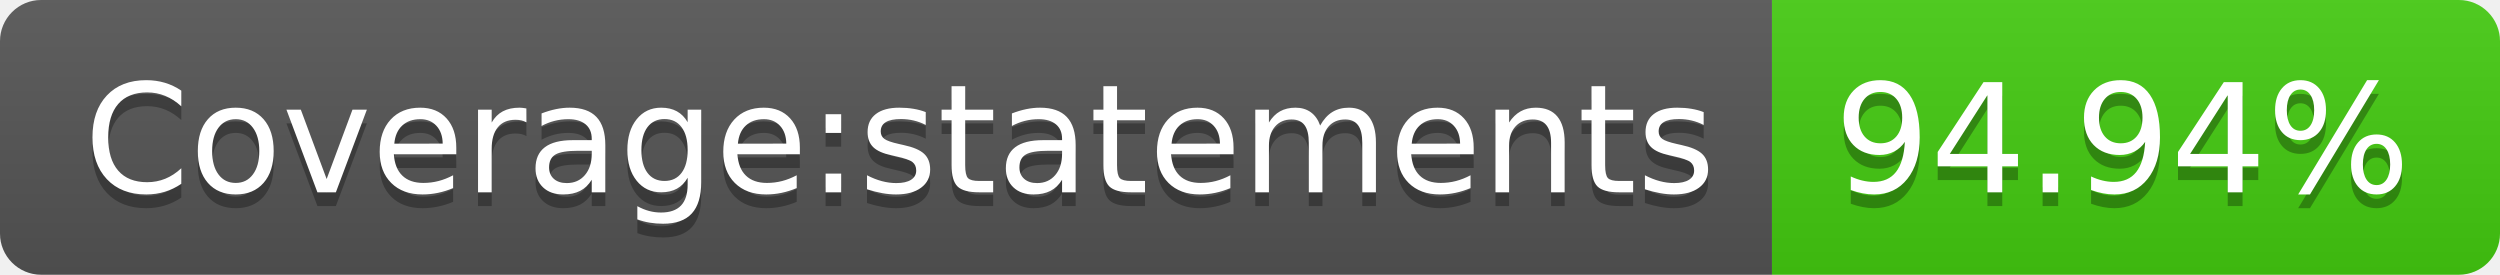
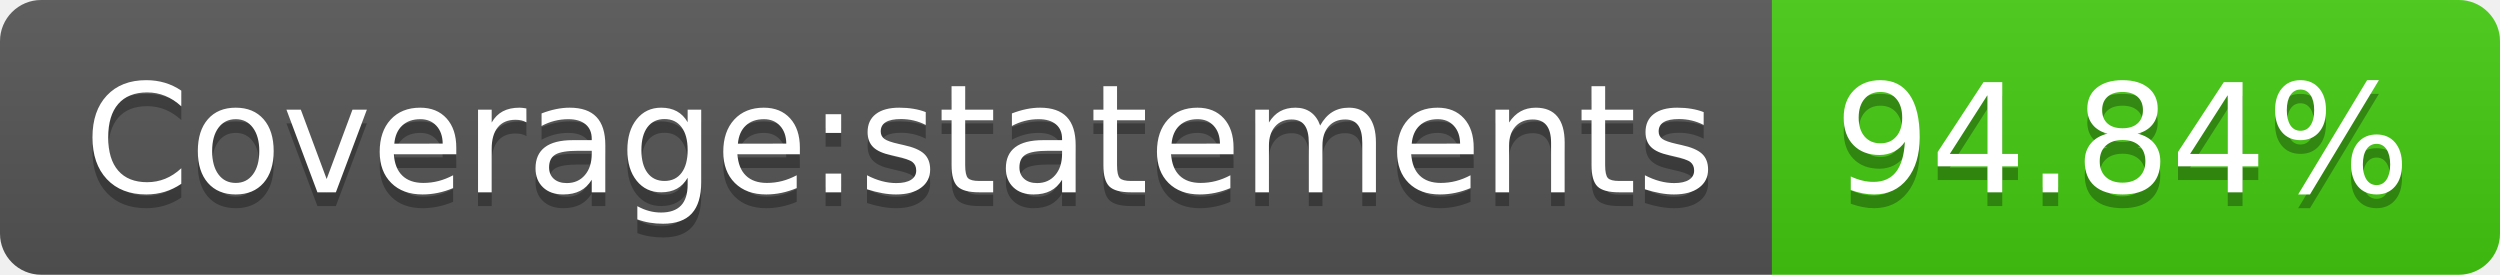
<svg xmlns="http://www.w3.org/2000/svg" width="182" height="20">
  <linearGradient id="s" x2="0" y2="100%">
    <stop offset="0" stop-color="#bbb" stop-opacity=".1" />
    <stop offset="1" stop-opacity=".1" />
  </linearGradient>
  <clipPath id="r">
    <rect width="182" height="20" rx="3" fill="#fff" />
  </clipPath>
  <g clip-path="url(#r)">
    <rect width="129" height="20" fill="#555" />
    <rect x="129" width="53" height="20" fill="#4c1" />
    <rect width="182" height="20" fill="url(#s)" />
  </g>
  <g fill="#fff" text-anchor="middle" font-family="Verdana,Geneva,DejaVu Sans,sans-serif" text-rendering="geometricPrecision" font-size="110">
    <text x="655" y="150" fill="#010101" fill-opacity=".3" transform="scale(.1)" textLength="1190">Coverage:statements</text>
    <text x="655" y="140" transform="scale(.1)" textLength="1190">Coverage:statements</text>
-     <text x="1545" y="150" fill="#010101" fill-opacity=".3" transform="scale(.1)" textLength="430">94.94%</text>
-     <text x="1545" y="140" transform="scale(.1)" textLength="430">94.94%</text>
+     <text x="1545" y="150" fill="#010101" fill-opacity=".3" transform="scale(.1)" textLength="430">94.84%</text>
+     <text x="1545" y="140" transform="scale(.1)" textLength="430">94.84%</text>
  </g>
</svg>
